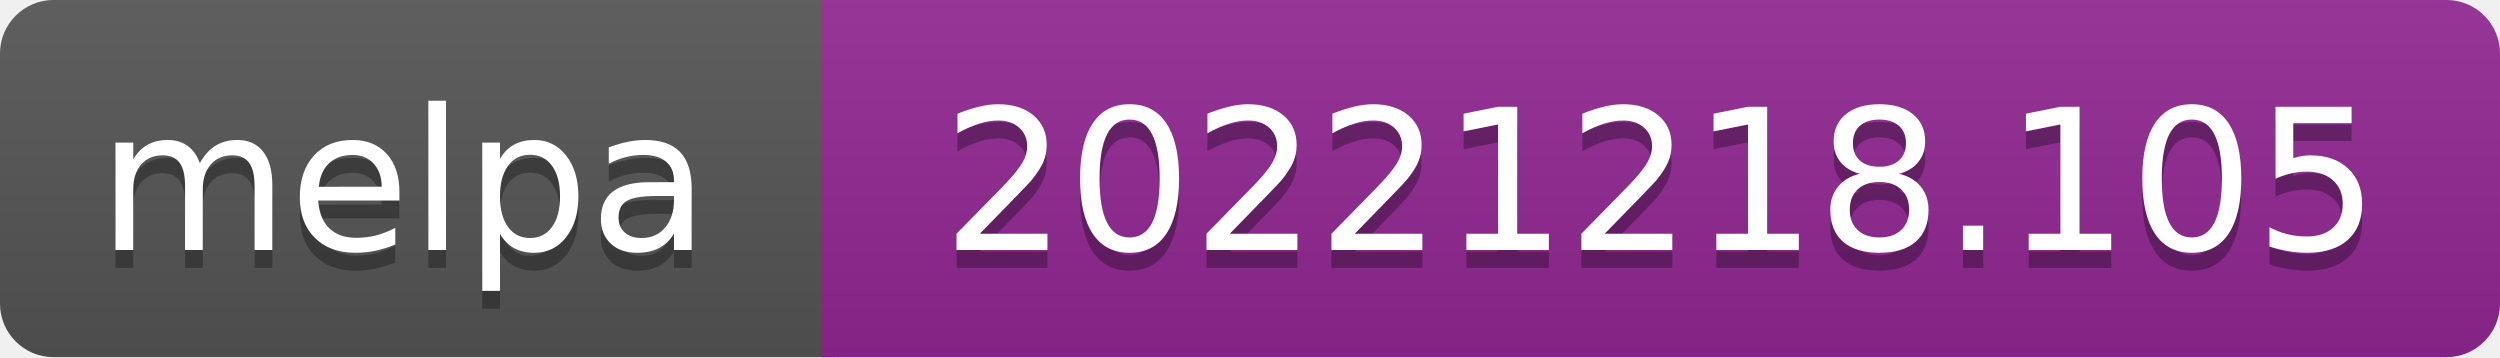
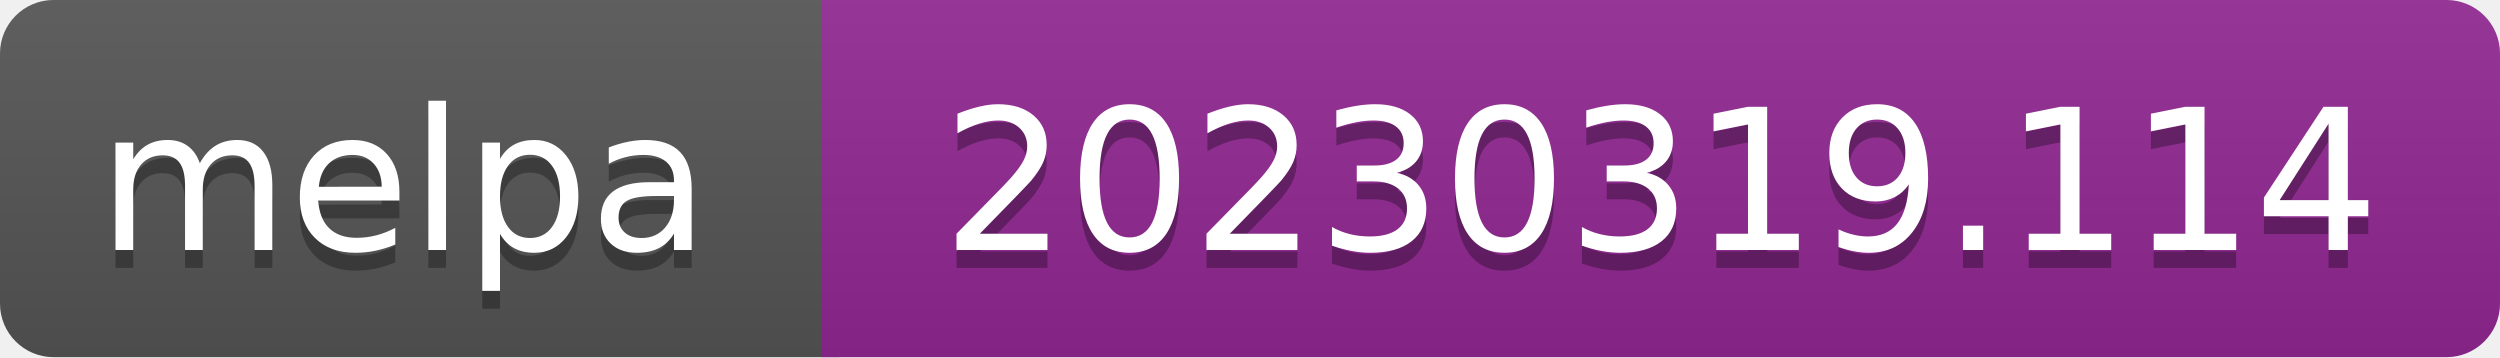
- <svg xmlns="http://www.w3.org/2000/svg" width="140" height="20" role="img" aria-label="melpa: 20221218.105">
+ <svg xmlns="http://www.w3.org/2000/svg" width="140" height="20" role="img" aria-label="melpa: 20230319.114">
  <linearGradient id="s" x2="0" y2="100%">
    <stop offset="0" stop-color="#bbb" stop-opacity=".1" />
    <stop offset="1" stop-opacity=".1" />
  </linearGradient>
  <clipPath id="r">
    <rect width="140" height="20" rx="3" fill="#fff" />
  </clipPath>
  <g clip-path="url(#r)">
    <rect width="47" height="20" fill="#555" />
    <rect x="46" width="140" height="20" fill="#922793" />
    <rect width="140" height="20" fill="url(#s)" />
  </g>
  <g fill="#fff" text-anchor="middle" font-family="Verdana,Geneva,DejaVu Sans,sans-serif" font-size="110" text-rendering="geometricPrecision">
    <text aria-hidden="true" x="226" y="150" fill="#010101" fill-opacity=".3" transform="scale(.1)" textLength="343">melpa</text>
    <text x="226" y="140" transform="scale(.1)" fill="#fff" textLength="343">melpa</text>
-     <text aria-hidden="true" x="930" y="150" fill="#010101" fill-opacity=".3" transform="scale(.1)" textLength="805">20221218.105</text>
-     <text x="930" y="140" transform="scale(.1)" fill="#fff" textLength="805">20221218.105</text>
+     <text aria-hidden="true" x="930" y="150" fill="#010101" fill-opacity=".3" transform="scale(.1)" textLength="805">20230319.114</text>
+     <text x="930" y="140" transform="scale(.1)" fill="#fff" textLength="805">20230319.114</text>
  </g>
</svg>
